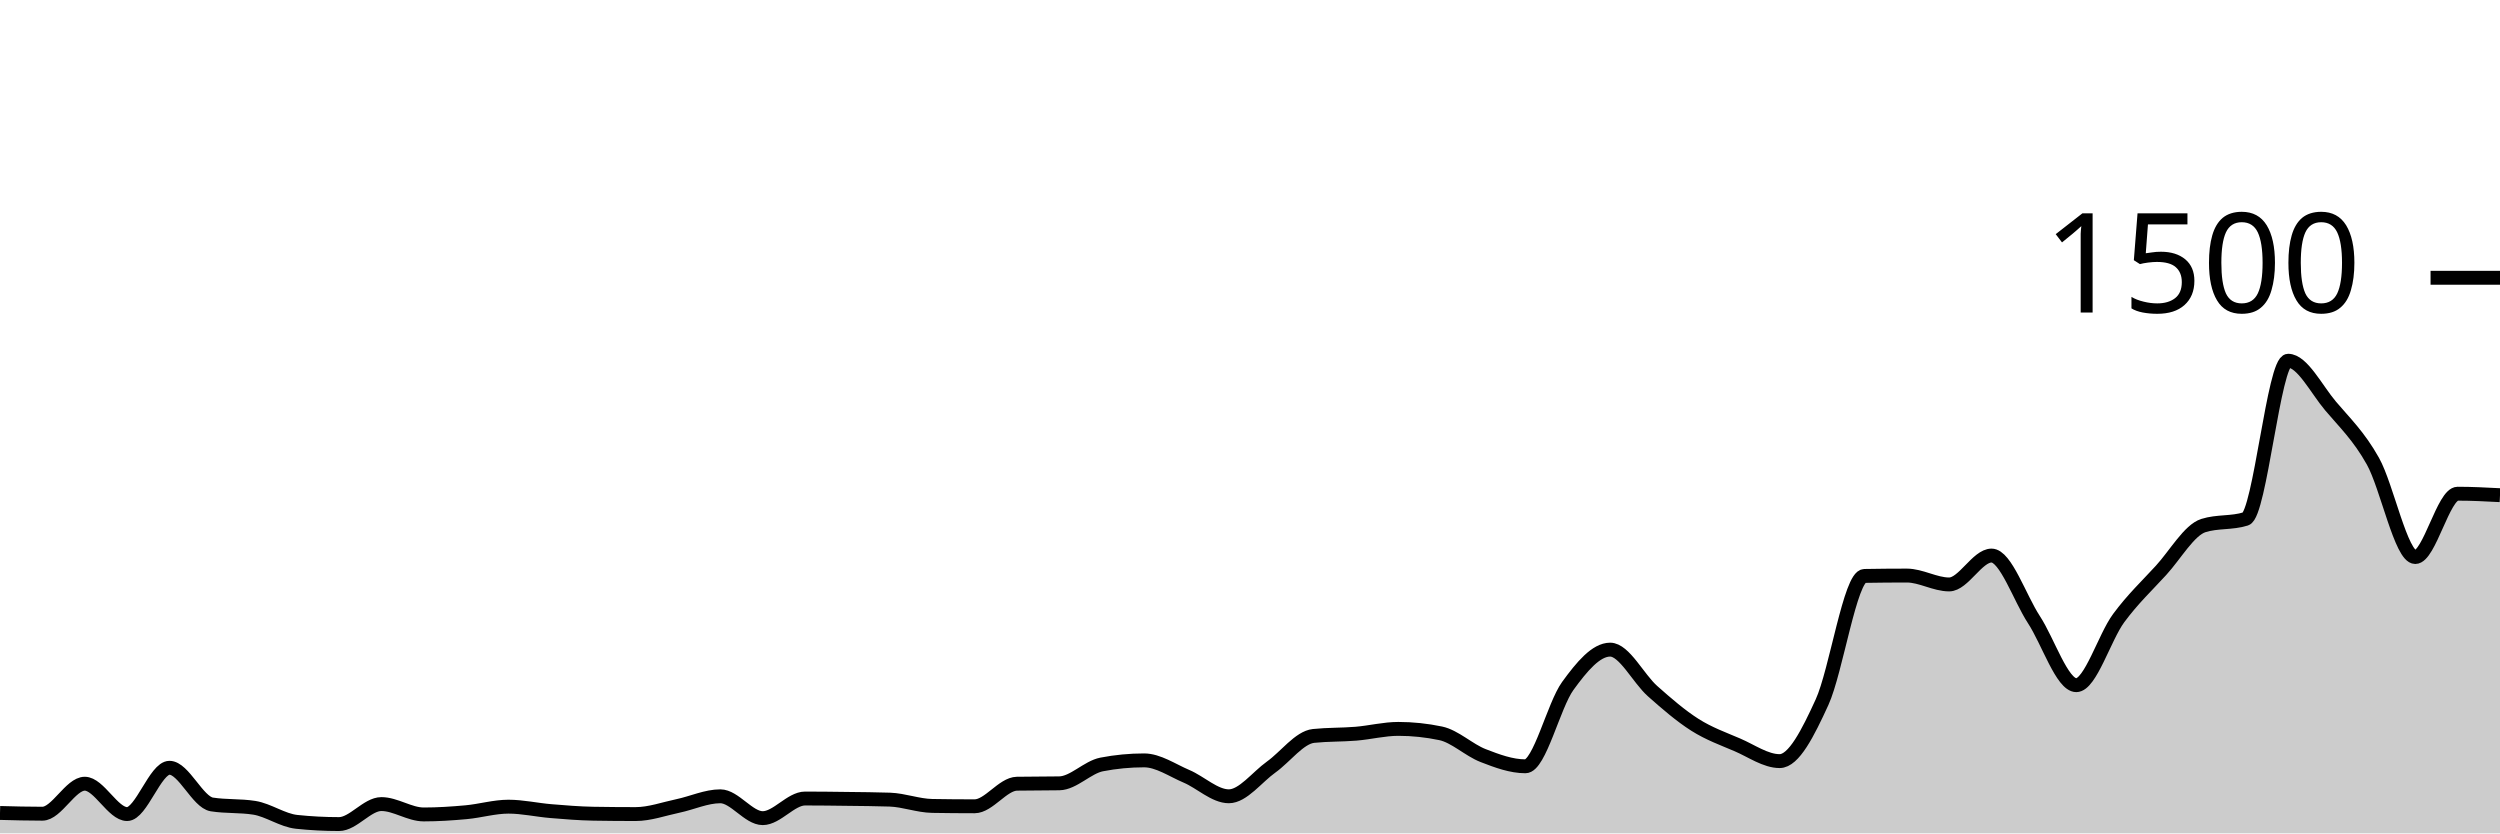
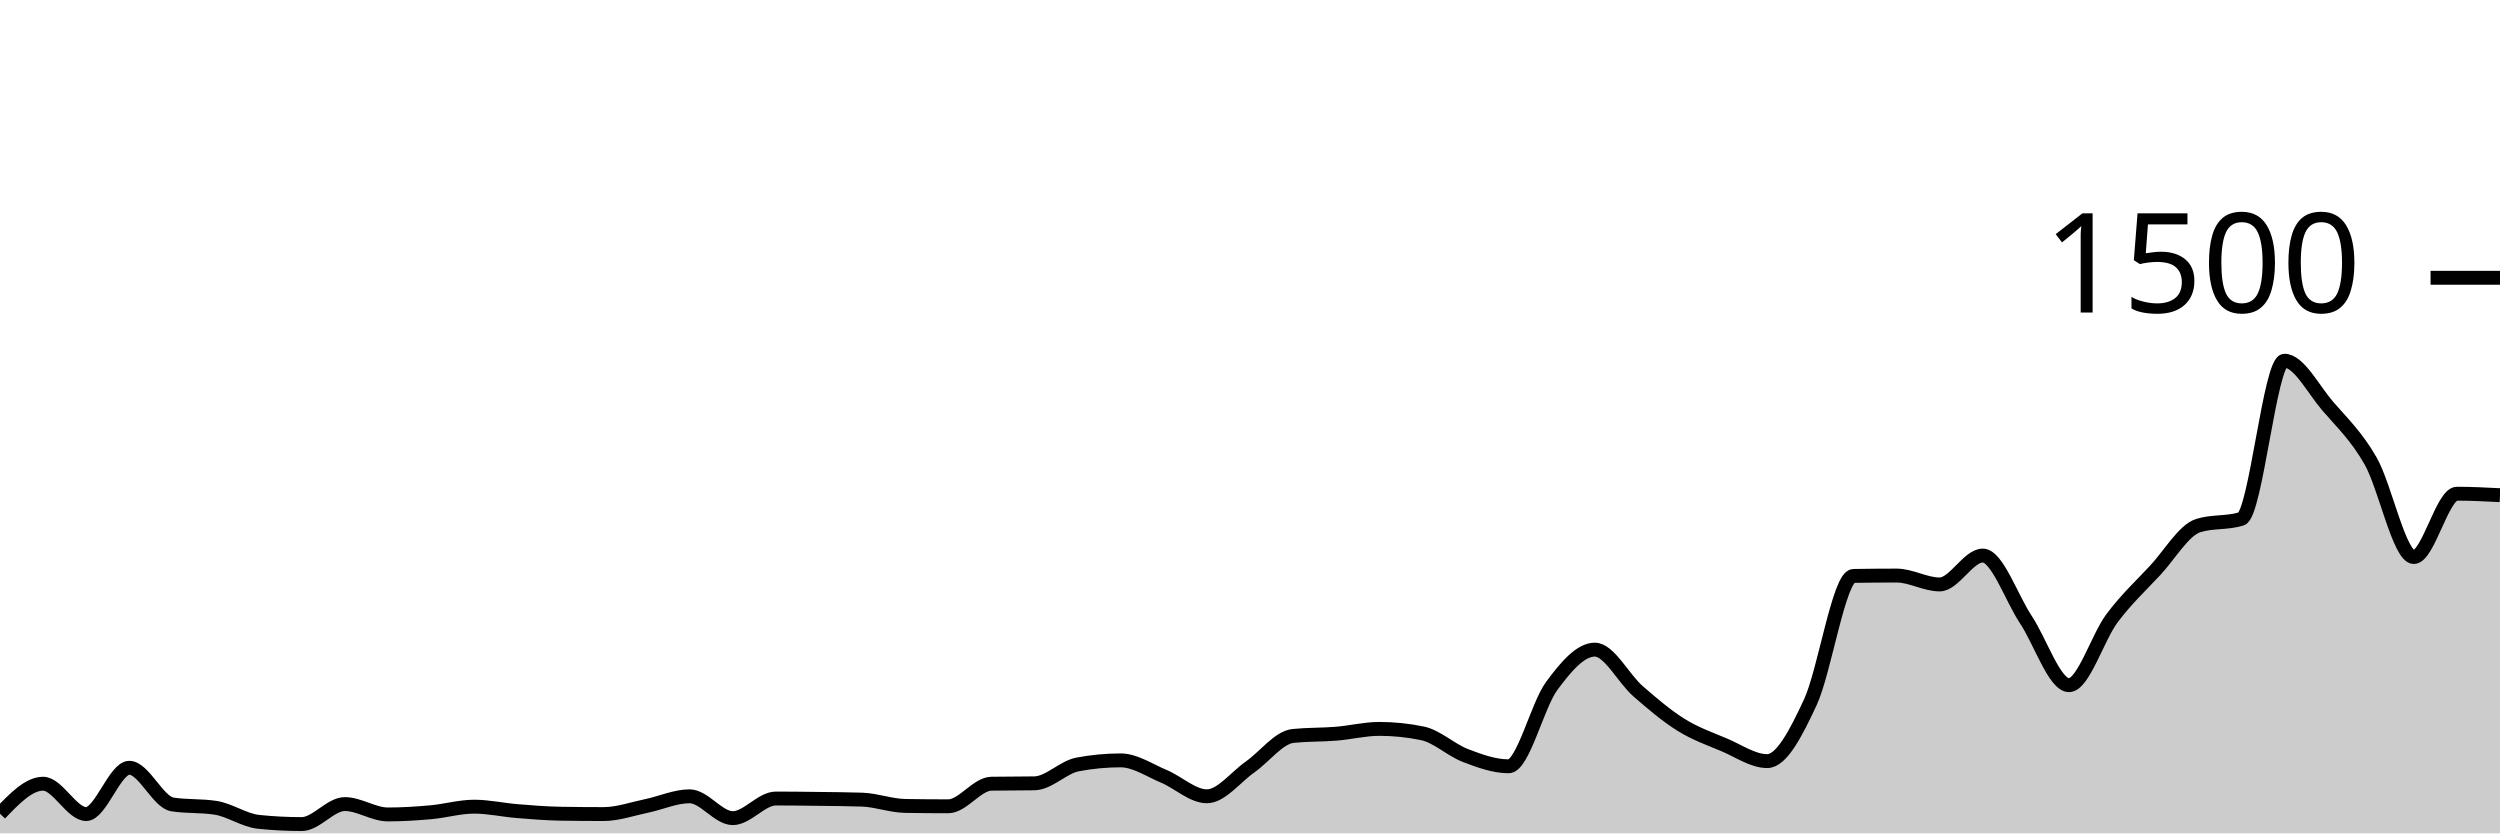
<svg xmlns="http://www.w3.org/2000/svg" viewBox="0 0 180 60">
  <g transform="translate(0,20)">
-     <path class="area" fill="rgba(0, 0, 0, 0.2)" d="M0,38.533C1.017,38.56,2.034,38.587,3.051,38.587C4.068,38.587,5.085,36.427,6.102,36.427C7.119,36.427,8.136,38.613,9.153,38.613C10.169,38.613,11.186,35.28,12.203,35.28C13.22,35.28,14.237,37.76,15.254,37.92C16.271,38.08,17.288,38,18.305,38.16C19.322,38.32,20.339,39.067,21.356,39.173C22.373,39.28,23.39,39.333,24.407,39.333C25.424,39.333,26.441,37.893,27.458,37.893C28.475,37.893,29.492,38.64,30.508,38.64C31.525,38.64,32.542,38.573,33.559,38.48C34.576,38.387,35.593,38.08,36.61,38.08C37.627,38.08,38.644,38.316,39.661,38.4C40.678,38.484,41.695,38.569,42.712,38.587C43.729,38.604,44.746,38.613,45.763,38.613C46.78,38.613,47.797,38.24,48.814,38.027C49.831,37.813,50.847,37.333,51.864,37.333C52.881,37.333,53.898,38.907,54.915,38.907C55.932,38.907,56.949,37.493,57.966,37.493C58.983,37.493,60,37.507,61.017,37.52C62.034,37.533,63.051,37.538,64.068,37.573C65.085,37.609,66.102,38.009,67.119,38.027C68.136,38.044,69.153,38.053,70.169,38.053C71.186,38.053,72.203,36.444,73.22,36.427C74.237,36.409,75.254,36.418,76.271,36.4C77.288,36.382,78.305,35.236,79.322,35.04C80.339,34.844,81.356,34.747,82.373,34.747C83.39,34.747,84.407,35.462,85.424,35.893C86.441,36.324,87.458,37.333,88.475,37.333C89.492,37.333,90.508,35.951,91.525,35.227C92.542,34.502,93.559,33.093,94.576,32.987C95.593,32.88,96.61,32.911,97.627,32.827C98.644,32.742,99.661,32.48,100.678,32.48C101.695,32.48,102.712,32.587,103.729,32.8C104.746,33.013,105.763,34.004,106.78,34.4C107.797,34.796,108.814,35.173,109.831,35.173C110.847,35.173,111.864,30.787,112.881,29.387C113.898,27.987,114.915,26.773,115.932,26.773C116.949,26.773,117.966,28.858,118.983,29.76C120,30.662,121.017,31.542,122.034,32.187C123.051,32.831,124.068,33.191,125.085,33.627C126.102,34.062,127.119,34.8,128.136,34.8C129.153,34.8,130.169,32.782,131.186,30.56C132.203,28.338,133.22,21.484,134.237,21.467C135.254,21.449,136.271,21.44,137.288,21.44C138.305,21.44,139.322,22.08,140.339,22.08C141.356,22.08,142.373,20,143.39,20C144.407,20,145.424,23.058,146.441,24.613C147.458,26.169,148.475,29.333,149.492,29.333C150.508,29.333,151.525,25.884,152.542,24.507C153.559,23.129,154.576,22.178,155.593,21.067C156.61,19.956,157.627,18.16,158.644,17.84C159.661,17.52,160.678,17.68,161.695,17.36C162.712,17.04,163.729,5.973,164.746,5.973C165.763,5.973,166.78,8.022,167.797,9.227C168.814,10.431,169.831,11.387,170.847,13.2C171.864,15.013,172.881,20.107,173.898,20.107C174.915,20.107,175.932,15.547,176.949,15.547C177.966,15.547,178.983,15.6,180,15.653L180,40C178.983,40,177.966,40,176.949,40C175.932,40,174.915,40,173.898,40C172.881,40,171.864,40,170.847,40C169.831,40,168.814,40,167.797,40C166.78,40,165.763,40,164.746,40C163.729,40,162.712,40,161.695,40C160.678,40,159.661,40,158.644,40C157.627,40,156.61,40,155.593,40C154.576,40,153.559,40,152.542,40C151.525,40,150.508,40,149.492,40C148.475,40,147.458,40,146.441,40C145.424,40,144.407,40,143.39,40C142.373,40,141.356,40,140.339,40C139.322,40,138.305,40,137.288,40C136.271,40,135.254,40,134.237,40C133.22,40,132.203,40,131.186,40C130.169,40,129.153,40,128.136,40C127.119,40,126.102,40,125.085,40C124.068,40,123.051,40,122.034,40C121.017,40,120,40,118.983,40C117.966,40,116.949,40,115.932,40C114.915,40,113.898,40,112.881,40C111.864,40,110.847,40,109.831,40C108.814,40,107.797,40,106.78,40C105.763,40,104.746,40,103.729,40C102.712,40,101.695,40,100.678,40C99.661,40,98.644,40,97.627,40C96.61,40,95.593,40,94.576,40C93.559,40,92.542,40,91.525,40C90.508,40,89.492,40,88.475,40C87.458,40,86.441,40,85.424,40C84.407,40,83.39,40,82.373,40C81.356,40,80.339,40,79.322,40C78.305,40,77.288,40,76.271,40C75.254,40,74.237,40,73.22,40C72.203,40,71.186,40,70.169,40C69.153,40,68.136,40,67.119,40C66.102,40,65.085,40,64.068,40C63.051,40,62.034,40,61.017,40C60,40,58.983,40,57.966,40C56.949,40,55.932,40,54.915,40C53.898,40,52.881,40,51.864,40C50.847,40,49.831,40,48.814,40C47.797,40,46.78,40,45.763,40C44.746,40,43.729,40,42.712,40C41.695,40,40.678,40,39.661,40C38.644,40,37.627,40,36.61,40C35.593,40,34.576,40,33.559,40C32.542,40,31.525,40,30.508,40C29.492,40,28.475,40,27.458,40C26.441,40,25.424,40,24.407,40C23.39,40,22.373,40,21.356,40C20.339,40,19.322,40,18.305,40C17.288,40,16.271,40,15.254,40C14.237,40,13.22,40,12.203,40C11.186,40,10.169,40,9.153,40C8.136,40,7.119,40,6.102,40C5.085,40,4.068,40,3.051,40C2.034,40,1.017,40,0,40Z" />
-     <path class="line" stroke="black" fill="none" d="M0,38.533C1.017,38.56,2.034,38.587,3.051,38.587C4.068,38.587,5.085,36.427,6.102,36.427C7.119,36.427,8.136,38.613,9.153,38.613C10.169,38.613,11.186,35.28,12.203,35.28C13.22,35.28,14.237,37.76,15.254,37.92C16.271,38.08,17.288,38,18.305,38.16C19.322,38.32,20.339,39.067,21.356,39.173C22.373,39.28,23.39,39.333,24.407,39.333C25.424,39.333,26.441,37.893,27.458,37.893C28.475,37.893,29.492,38.64,30.508,38.64C31.525,38.64,32.542,38.573,33.559,38.48C34.576,38.387,35.593,38.08,36.61,38.08C37.627,38.08,38.644,38.316,39.661,38.4C40.678,38.484,41.695,38.569,42.712,38.587C43.729,38.604,44.746,38.613,45.763,38.613C46.78,38.613,47.797,38.24,48.814,38.027C49.831,37.813,50.847,37.333,51.864,37.333C52.881,37.333,53.898,38.907,54.915,38.907C55.932,38.907,56.949,37.493,57.966,37.493C58.983,37.493,60,37.507,61.017,37.52C62.034,37.533,63.051,37.538,64.068,37.573C65.085,37.609,66.102,38.009,67.119,38.027C68.136,38.044,69.153,38.053,70.169,38.053C71.186,38.053,72.203,36.444,73.22,36.427C74.237,36.409,75.254,36.418,76.271,36.4C77.288,36.382,78.305,35.236,79.322,35.04C80.339,34.844,81.356,34.747,82.373,34.747C83.39,34.747,84.407,35.462,85.424,35.893C86.441,36.324,87.458,37.333,88.475,37.333C89.492,37.333,90.508,35.951,91.525,35.227C92.542,34.502,93.559,33.093,94.576,32.987C95.593,32.88,96.61,32.911,97.627,32.827C98.644,32.742,99.661,32.48,100.678,32.48C101.695,32.48,102.712,32.587,103.729,32.8C104.746,33.013,105.763,34.004,106.78,34.4C107.797,34.796,108.814,35.173,109.831,35.173C110.847,35.173,111.864,30.787,112.881,29.387C113.898,27.987,114.915,26.773,115.932,26.773C116.949,26.773,117.966,28.858,118.983,29.76C120,30.662,121.017,31.542,122.034,32.187C123.051,32.831,124.068,33.191,125.085,33.627C126.102,34.062,127.119,34.8,128.136,34.8C129.153,34.8,130.169,32.782,131.186,30.56C132.203,28.338,133.22,21.484,134.237,21.467C135.254,21.449,136.271,21.44,137.288,21.44C138.305,21.44,139.322,22.08,140.339,22.08C141.356,22.08,142.373,20,143.39,20C144.407,20,145.424,23.058,146.441,24.613C147.458,26.169,148.475,29.333,149.492,29.333C150.508,29.333,151.525,25.884,152.542,24.507C153.559,23.129,154.576,22.178,155.593,21.067C156.61,19.956,157.627,18.16,158.644,17.84C159.661,17.52,160.678,17.68,161.695,17.36C162.712,17.04,163.729,5.973,164.746,5.973C165.763,5.973,166.78,8.022,167.797,9.227C168.814,10.431,169.831,11.387,170.847,13.2C171.864,15.013,172.881,20.107,173.898,20.107C174.915,20.107,175.932,15.547,176.949,15.547C177.966,15.547,178.983,15.6,180,15.653" />
+     <path class="area" fill="rgba(0, 0, 0, 0.2)" d="M0,38.587C1.034,37.507,2.069,36.427,3.103,36.427C4.138,36.427,5.172,38.613,6.207,38.613C7.241,38.613,8.276,35.28,9.31,35.28C10.345,35.28,11.379,37.76,12.414,37.92C13.448,38.08,14.483,38,15.517,38.16C16.552,38.32,17.586,39.067,18.621,39.173C19.655,39.28,20.69,39.333,21.724,39.333C22.759,39.333,23.793,37.893,24.828,37.893C25.862,37.893,26.897,38.64,27.931,38.64C28.966,38.64,30,38.573,31.034,38.48C32.069,38.387,33.103,38.08,34.138,38.08C35.172,38.08,36.207,38.316,37.241,38.4C38.276,38.484,39.31,38.569,40.345,38.587C41.379,38.604,42.414,38.613,43.448,38.613C44.483,38.613,45.517,38.24,46.552,38.027C47.586,37.813,48.621,37.333,49.655,37.333C50.69,37.333,51.724,38.907,52.759,38.907C53.793,38.907,54.828,37.493,55.862,37.493C56.897,37.493,57.931,37.507,58.966,37.52C60,37.533,61.034,37.538,62.069,37.573C63.103,37.609,64.138,38.009,65.172,38.027C66.207,38.044,67.241,38.053,68.276,38.053C69.31,38.053,70.345,36.444,71.379,36.427C72.414,36.409,73.448,36.418,74.483,36.4C75.517,36.382,76.552,35.236,77.586,35.04C78.621,34.844,79.655,34.747,80.69,34.747C81.724,34.747,82.759,35.462,83.793,35.893C84.828,36.324,85.862,37.333,86.897,37.333C87.931,37.333,88.966,35.951,90,35.227C91.034,34.502,92.069,33.093,93.103,32.987C94.138,32.88,95.172,32.911,96.207,32.827C97.241,32.742,98.276,32.48,99.31,32.48C100.345,32.48,101.379,32.587,102.414,32.8C103.448,33.013,104.483,34.004,105.517,34.4C106.552,34.796,107.586,35.173,108.621,35.173C109.655,35.173,110.69,30.787,111.724,29.387C112.759,27.987,113.793,26.773,114.828,26.773C115.862,26.773,116.897,28.858,117.931,29.76C118.966,30.662,120,31.542,121.034,32.187C122.069,32.831,123.103,33.191,124.138,33.627C125.172,34.062,126.207,34.8,127.241,34.8C128.276,34.8,129.31,32.782,130.345,30.56C131.379,28.338,132.414,21.484,133.448,21.467C134.483,21.449,135.517,21.44,136.552,21.44C137.586,21.44,138.621,22.08,139.655,22.08C140.69,22.08,141.724,20,142.759,20C143.793,20,144.828,23.058,145.862,24.613C146.897,26.169,147.931,29.333,148.966,29.333C150,29.333,151.034,25.884,152.069,24.507C153.103,23.129,154.138,22.178,155.172,21.067C156.207,19.956,157.241,18.16,158.276,17.84C159.31,17.52,160.345,17.68,161.379,17.36C162.414,17.04,163.448,5.973,164.483,5.973C165.517,5.973,166.552,8.022,167.586,9.227C168.621,10.431,169.655,11.387,170.69,13.2C171.724,15.013,172.759,20.107,173.793,20.107C174.828,20.107,175.862,15.547,176.897,15.547C177.931,15.547,178.966,15.6,180,15.653L180,40C178.966,40,177.931,40,176.897,40C175.862,40,174.828,40,173.793,40C172.759,40,171.724,40,170.69,40C169.655,40,168.621,40,167.586,40C166.552,40,165.517,40,164.483,40C163.448,40,162.414,40,161.379,40C160.345,40,159.31,40,158.276,40C157.241,40,156.207,40,155.172,40C154.138,40,153.103,40,152.069,40C151.034,40,150,40,148.966,40C147.931,40,146.897,40,145.862,40C144.828,40,143.793,40,142.759,40C141.724,40,140.69,40,139.655,40C138.621,40,137.586,40,136.552,40C135.517,40,134.483,40,133.448,40C132.414,40,131.379,40,130.345,40C129.31,40,128.276,40,127.241,40C126.207,40,125.172,40,124.138,40C123.103,40,122.069,40,121.034,40C120,40,118.966,40,117.931,40C116.897,40,115.862,40,114.828,40C113.793,40,112.759,40,111.724,40C110.69,40,109.655,40,108.621,40C107.586,40,106.552,40,105.517,40C104.483,40,103.448,40,102.414,40C101.379,40,100.345,40,99.31,40C98.276,40,97.241,40,96.207,40C95.172,40,94.138,40,93.103,40C92.069,40,91.034,40,90,40C88.966,40,87.931,40,86.897,40C85.862,40,84.828,40,83.793,40C82.759,40,81.724,40,80.69,40C79.655,40,78.621,40,77.586,40C76.552,40,75.517,40,74.483,40C73.448,40,72.414,40,71.379,40C70.345,40,69.31,40,68.276,40C67.241,40,66.207,40,65.172,40C64.138,40,63.103,40,62.069,40C61.034,40,60,40,58.966,40C57.931,40,56.897,40,55.862,40C54.828,40,53.793,40,52.759,40C51.724,40,50.69,40,49.655,40C48.621,40,47.586,40,46.552,40C45.517,40,44.483,40,43.448,40C42.414,40,41.379,40,40.345,40C39.31,40,38.276,40,37.241,40C36.207,40,35.172,40,34.138,40C33.103,40,32.069,40,31.034,40C30,40,28.966,40,27.931,40C26.897,40,25.862,40,24.828,40C23.793,40,22.759,40,21.724,40C20.69,40,19.655,40,18.621,40C17.586,40,16.552,40,15.517,40C14.483,40,13.448,40,12.414,40C11.379,40,10.345,40,9.31,40C8.276,40,7.241,40,6.207,40C5.172,40,4.138,40,3.103,40C2.069,40,1.034,40,0,40Z" />
+     <path class="line" stroke="black" fill="none" d="M0,38.587C1.034,37.507,2.069,36.427,3.103,36.427C4.138,36.427,5.172,38.613,6.207,38.613C7.241,38.613,8.276,35.28,9.31,35.28C10.345,35.28,11.379,37.76,12.414,37.92C13.448,38.08,14.483,38,15.517,38.16C16.552,38.32,17.586,39.067,18.621,39.173C19.655,39.28,20.69,39.333,21.724,39.333C22.759,39.333,23.793,37.893,24.828,37.893C25.862,37.893,26.897,38.64,27.931,38.64C28.966,38.64,30,38.573,31.034,38.48C32.069,38.387,33.103,38.08,34.138,38.08C35.172,38.08,36.207,38.316,37.241,38.4C38.276,38.484,39.31,38.569,40.345,38.587C41.379,38.604,42.414,38.613,43.448,38.613C44.483,38.613,45.517,38.24,46.552,38.027C47.586,37.813,48.621,37.333,49.655,37.333C50.69,37.333,51.724,38.907,52.759,38.907C53.793,38.907,54.828,37.493,55.862,37.493C56.897,37.493,57.931,37.507,58.966,37.52C60,37.533,61.034,37.538,62.069,37.573C63.103,37.609,64.138,38.009,65.172,38.027C66.207,38.044,67.241,38.053,68.276,38.053C69.31,38.053,70.345,36.444,71.379,36.427C72.414,36.409,73.448,36.418,74.483,36.4C75.517,36.382,76.552,35.236,77.586,35.04C78.621,34.844,79.655,34.747,80.69,34.747C81.724,34.747,82.759,35.462,83.793,35.893C84.828,36.324,85.862,37.333,86.897,37.333C87.931,37.333,88.966,35.951,90,35.227C91.034,34.502,92.069,33.093,93.103,32.987C94.138,32.88,95.172,32.911,96.207,32.827C97.241,32.742,98.276,32.48,99.31,32.48C100.345,32.48,101.379,32.587,102.414,32.8C103.448,33.013,104.483,34.004,105.517,34.4C106.552,34.796,107.586,35.173,108.621,35.173C109.655,35.173,110.69,30.787,111.724,29.387C112.759,27.987,113.793,26.773,114.828,26.773C115.862,26.773,116.897,28.858,117.931,29.76C118.966,30.662,120,31.542,121.034,32.187C122.069,32.831,123.103,33.191,124.138,33.627C125.172,34.062,126.207,34.8,127.241,34.8C128.276,34.8,129.31,32.782,130.345,30.56C131.379,28.338,132.414,21.484,133.448,21.467C134.483,21.449,135.517,21.44,136.552,21.44C137.586,21.44,138.621,22.08,139.655,22.08C140.69,22.08,141.724,20,142.759,20C143.793,20,144.828,23.058,145.862,24.613C146.897,26.169,147.931,29.333,148.966,29.333C150,29.333,151.034,25.884,152.069,24.507C153.103,23.129,154.138,22.178,155.172,21.067C156.207,19.956,157.241,18.16,158.276,17.84C159.31,17.52,160.345,17.68,161.379,17.36C162.414,17.04,163.448,5.973,164.483,5.973C165.517,5.973,166.552,8.022,167.586,9.227C168.621,10.431,169.655,11.387,170.69,13.2C171.724,15.013,172.759,20.107,173.793,20.107C174.828,20.107,175.862,15.547,176.897,15.547C177.931,15.547,178.966,15.6,180,15.653" />
    <path class="axis-ceiling" stroke-width="1" stroke="black" fill="none" d="M175,0L180,0" />
    <text class="axis-ceiling-label" font-family="sans-serif" text-anchor="end" font-size="10px" x="170" y="2.5">1500</text>
  </g>
</svg>
